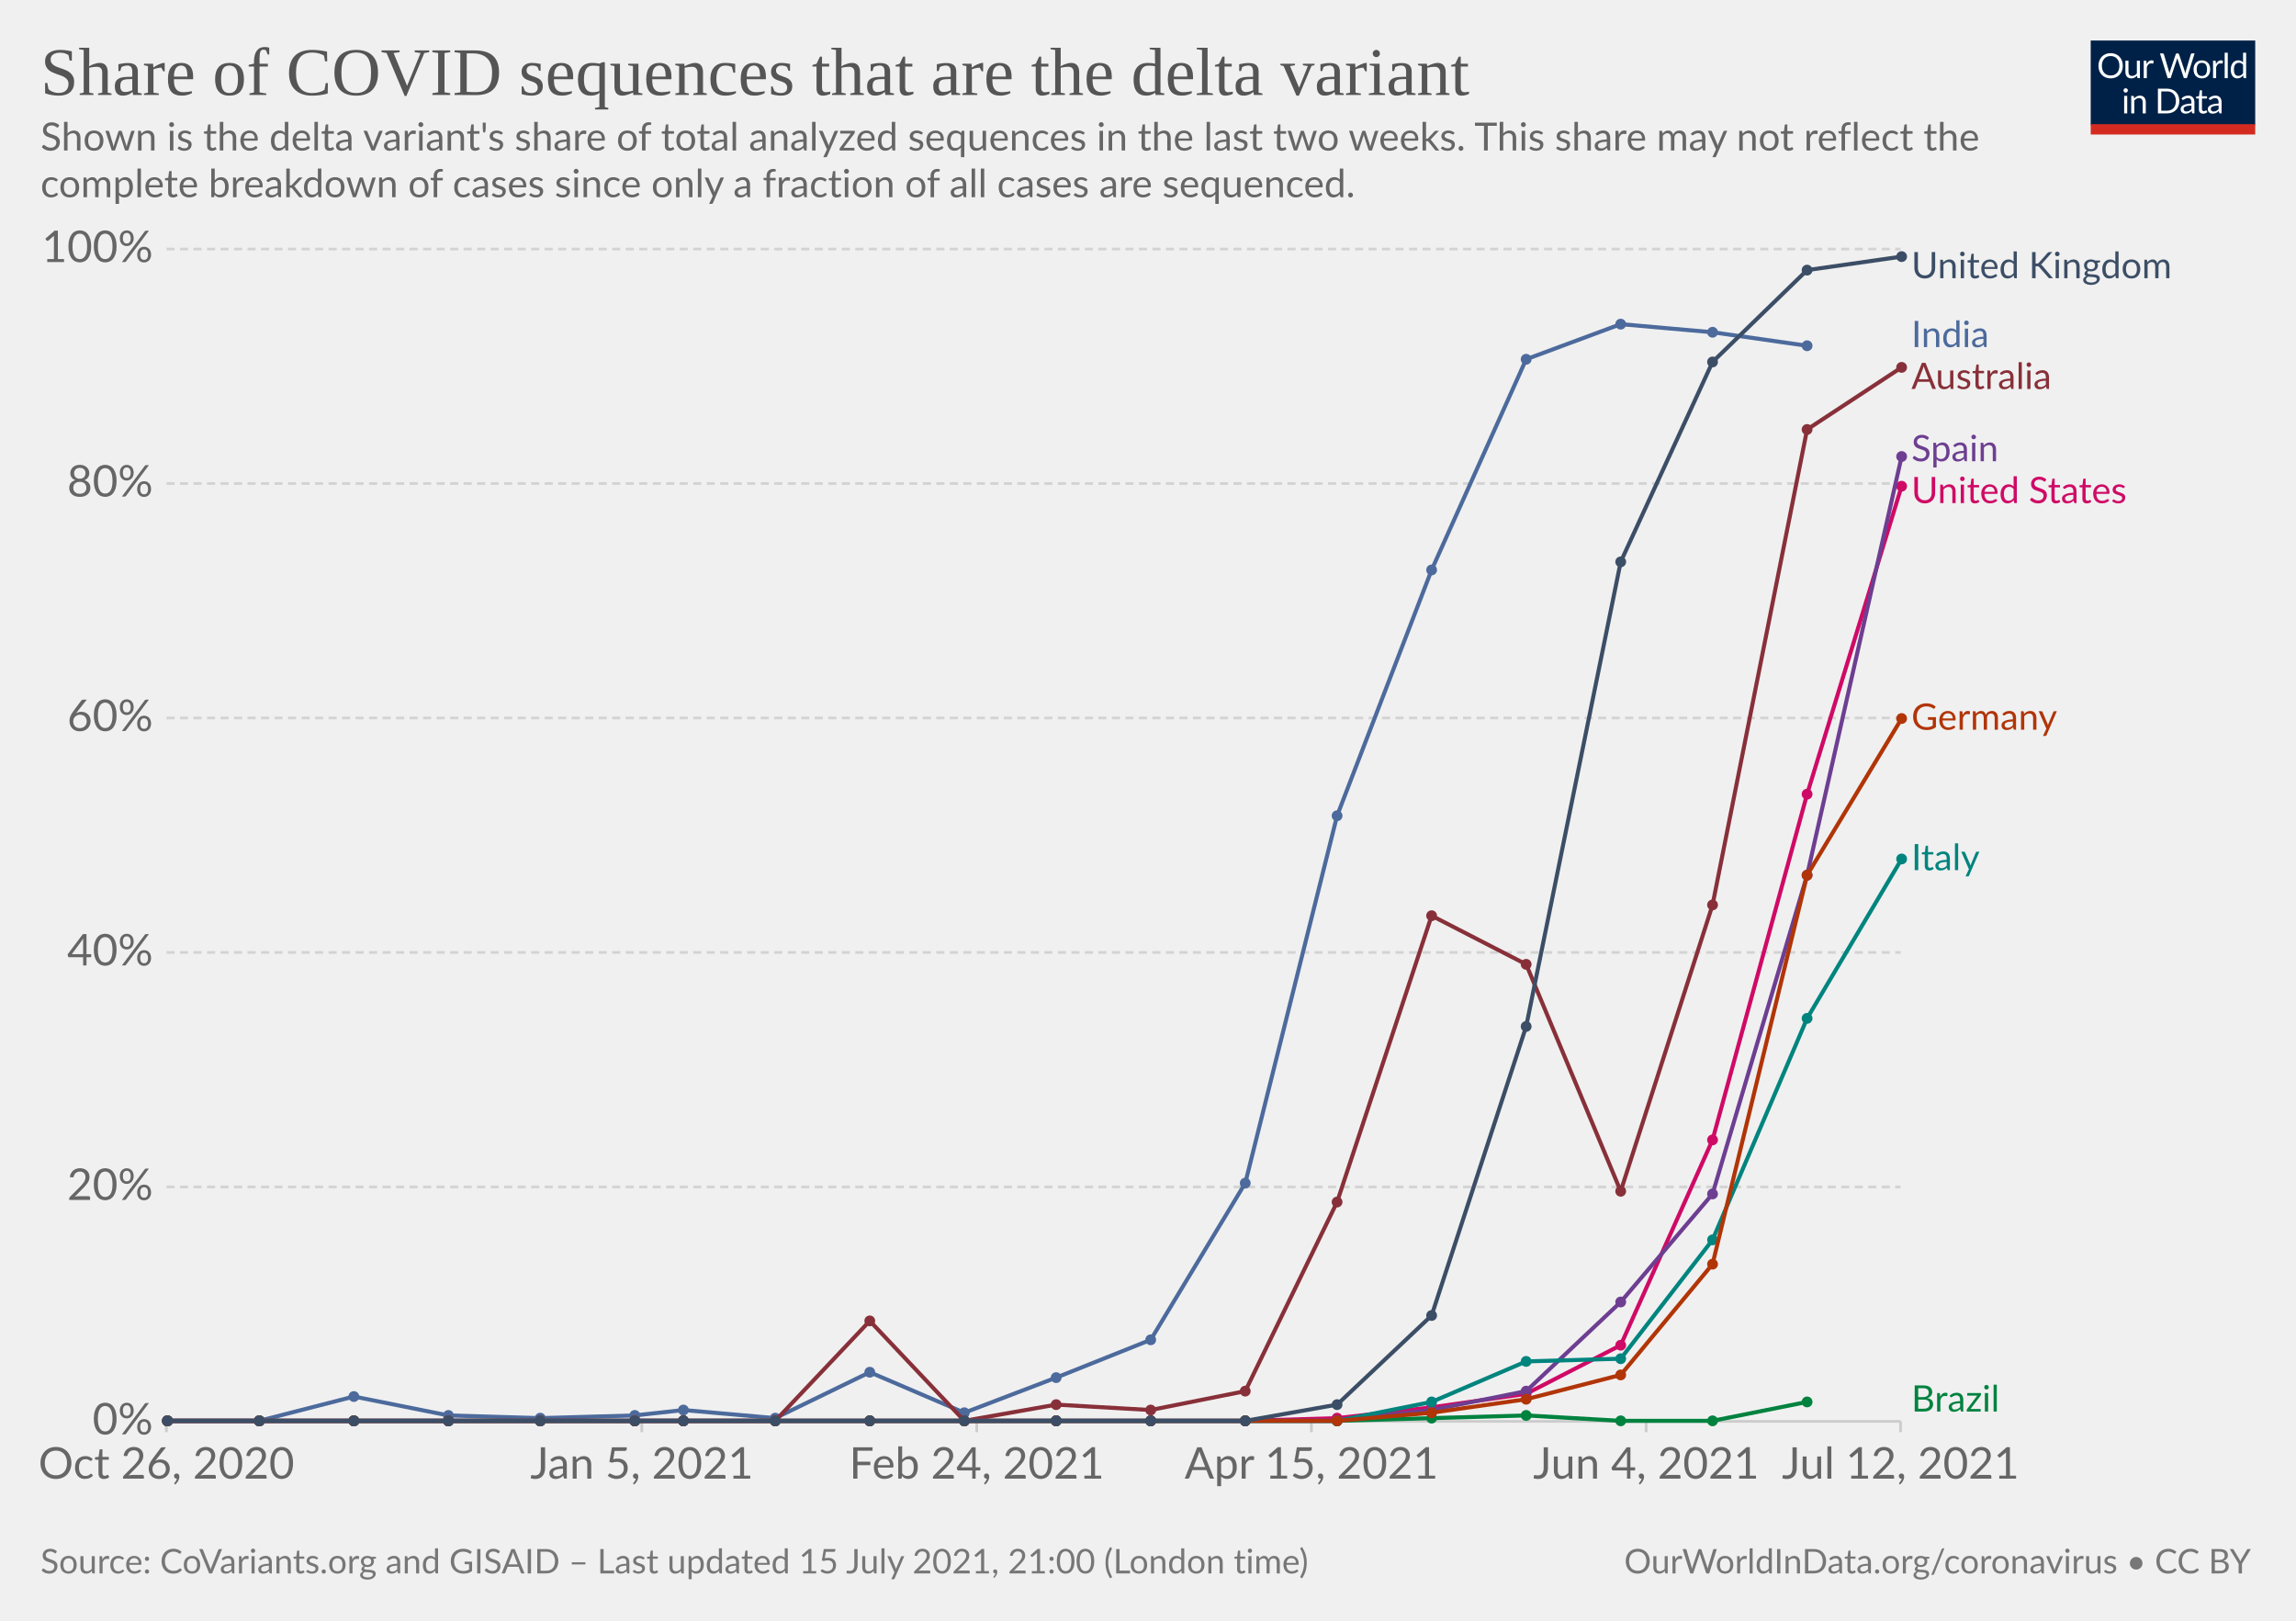
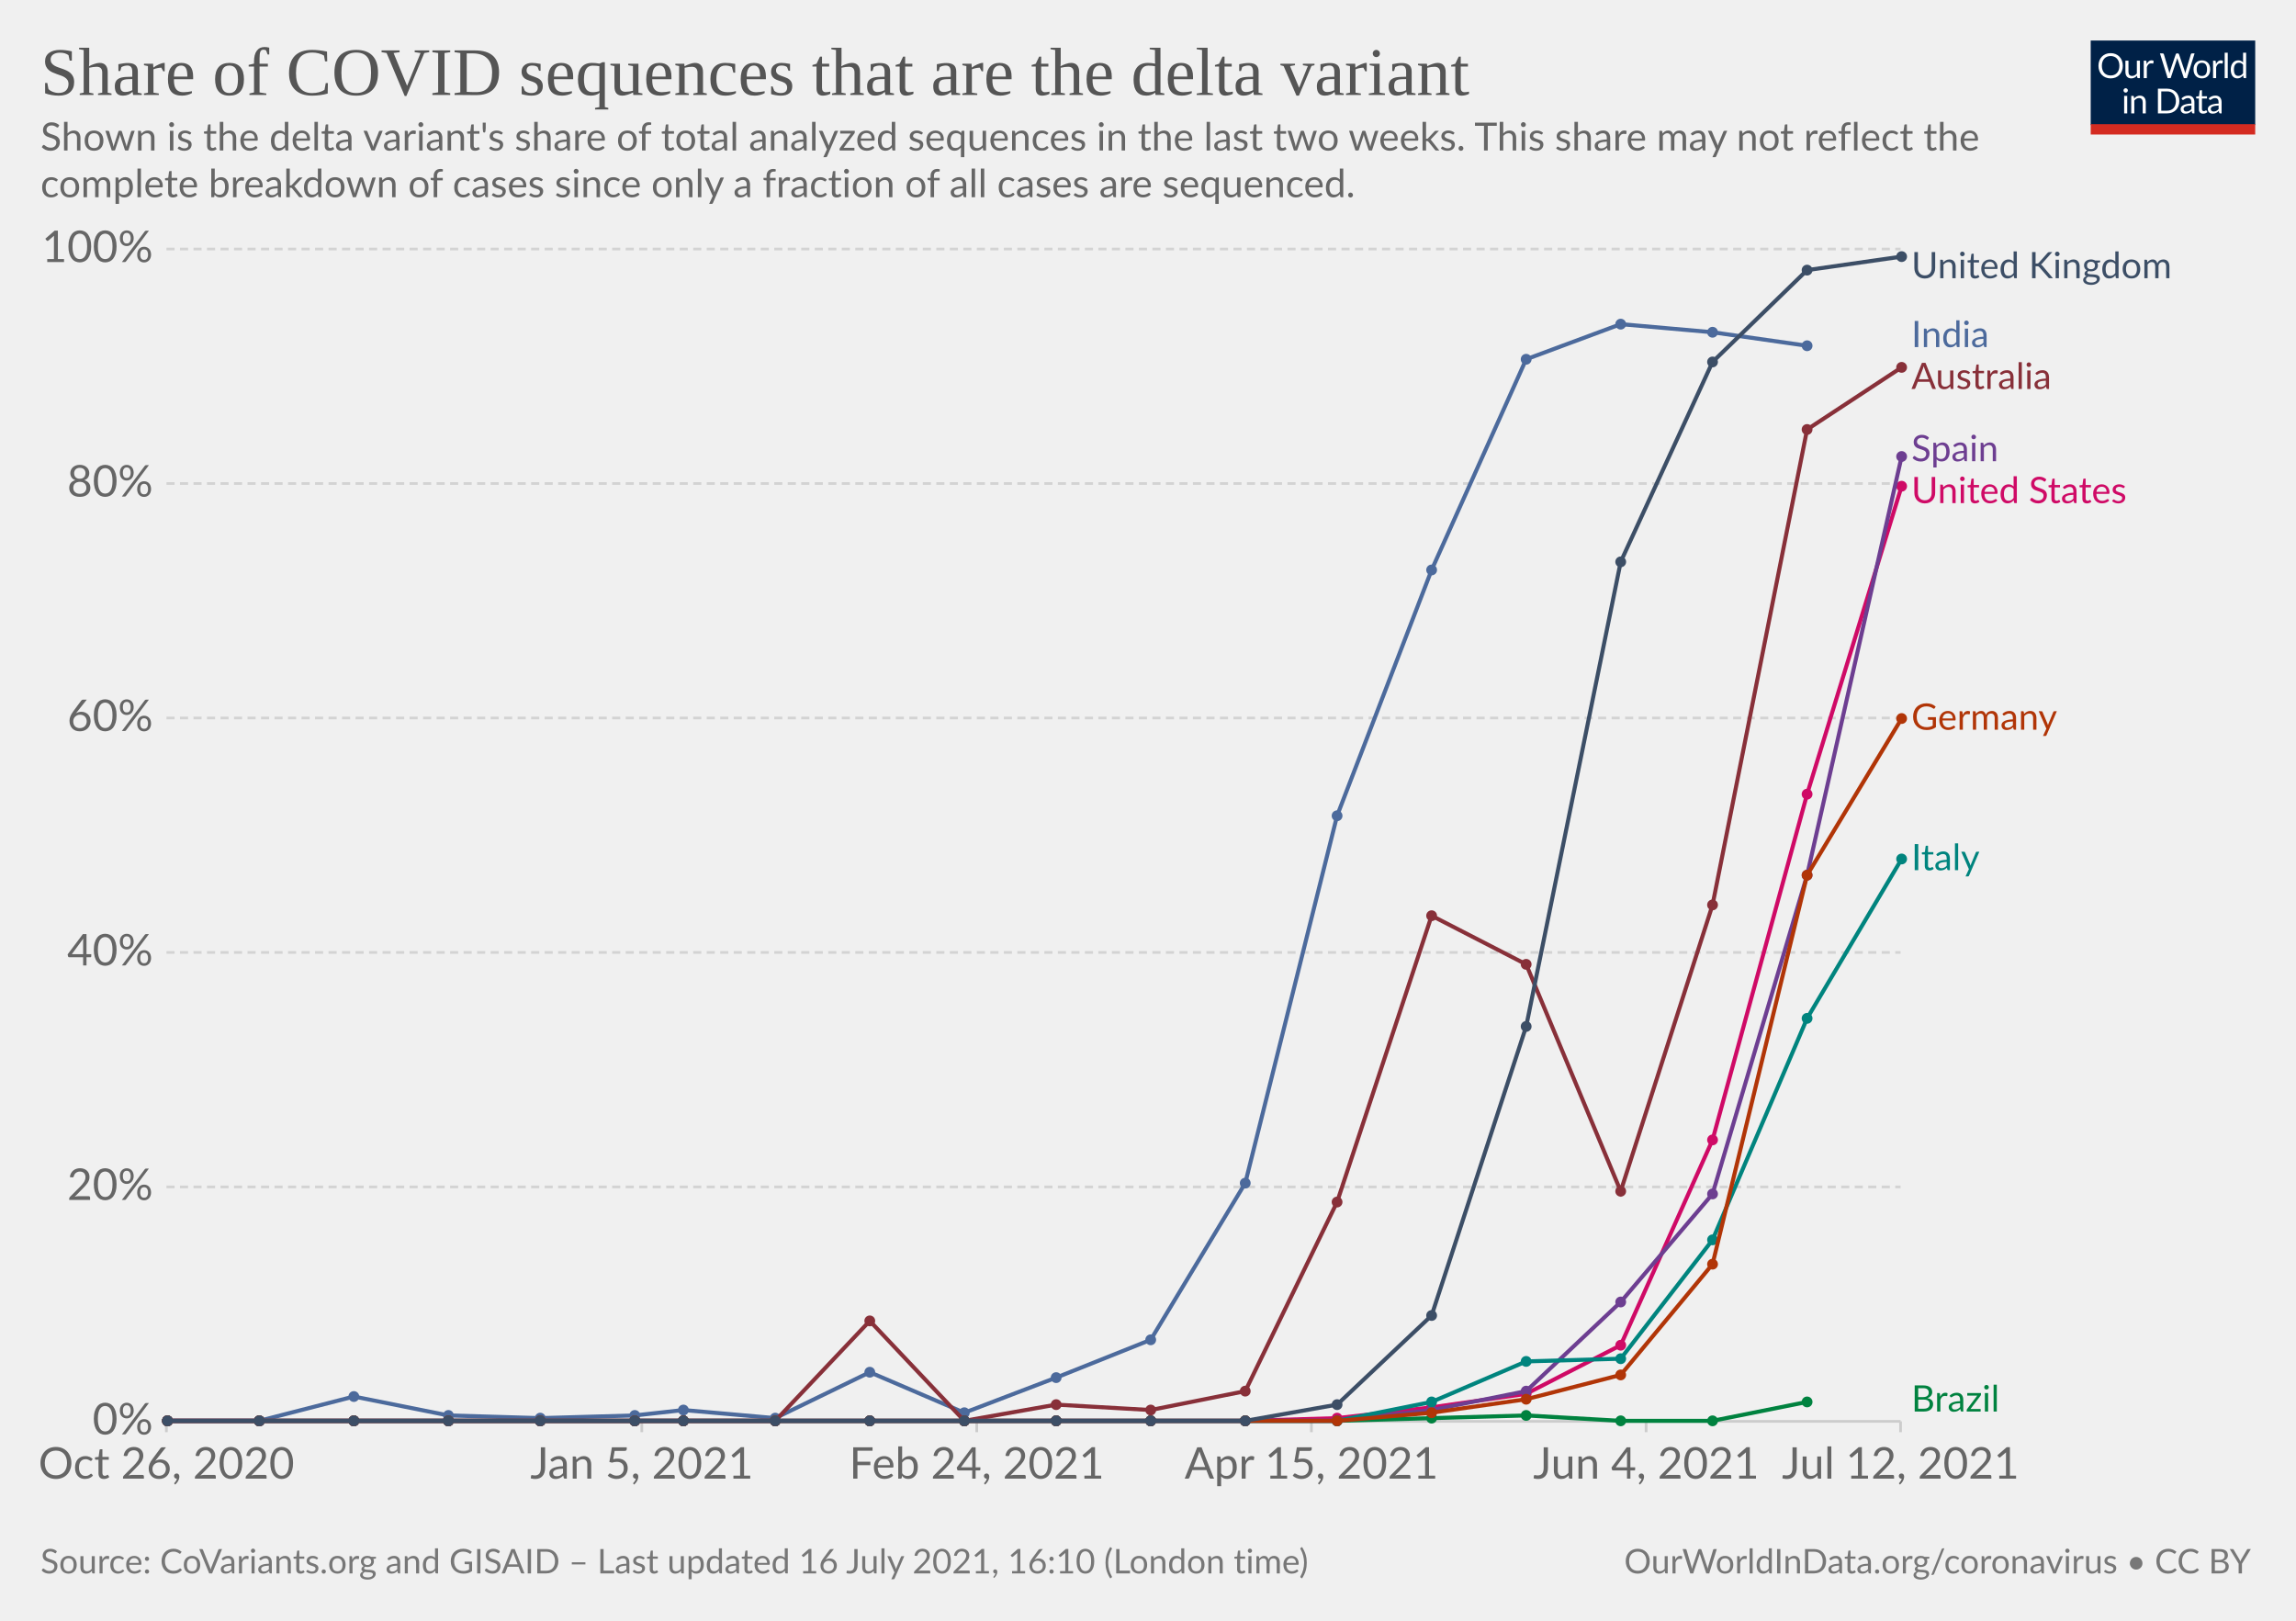
<svg xmlns="http://www.w3.org/2000/svg" version="1.1" style="background-color:#fff;-webkit-font-smoothing:antialiased" width="850" height="600" viewBox="0 0 850 600" font-family="Lato,'Helvetica Neue',Helvetica,Arial,sans-serif" font-size="18" text-rendering="optimizeLegibility">
  <g class="HeaderView">
    <g transform="matrix(.29 0 0 .29 774 15)">
      <svg className="owidLog" width="210" height="120" viewBox="0 0 210 120" fill="none">
        <g clip-path="url(#clip0)">
          <path d="M0 0h210v107.89H0V0z" fill="#002147" />
          <path d="M40.98 32.25c0 2.36-.38 4.53-1.12 6.51a14.26 14.26 0 01-8.1 8.4c-1.9.78-4.02 1.17-6.34 1.17a16.6 16.6 0 01-6.33-1.17 14.31 14.31 0 01-8.08-8.4 18.29 18.29 0 01-1.12-6.51c0-2.36.38-4.53 1.12-6.5.75-1.97 1.8-3.67 3.17-5.1a14.32 14.32 0 014.9-3.34c1.92-.8 4.03-1.19 6.34-1.19 2.32 0 4.43.4 6.34 1.19 1.92.8 3.56 1.9 4.93 3.34a14.87 14.87 0 013.17 5.1 18.1 18.1 0 011.12 6.5zm-4.38 0c0-1.94-.26-3.68-.8-5.22a10.91 10.91 0 00-2.24-3.89 9.68 9.68 0 00-3.52-2.46 11.95 11.95 0 00-4.62-.86c-1.68 0-3.21.28-4.6.86a9.88 9.88 0 00-3.54 2.46 10.91 10.91 0 00-2.24 3.9c-.53 1.53-.8 3.27-.8 5.2 0 1.94.27 3.68.8 5.22a11.17 11.17 0 002.24 3.9 10.01 10.01 0 003.55 2.44c1.38.56 2.9.83 4.6.83s3.24-.27 4.61-.83a9.8 9.8 0 003.52-2.44 11.17 11.17 0 002.25-3.9c.53-1.54.8-3.28.8-5.21zm26.22-6.54V48H60.5c-.56 0-.9-.27-1.05-.81l-.31-2.4a12.45 12.45 0 01-3.26 2.6c-1.2.64-2.58.96-4.13.96-1.22 0-2.3-.2-3.24-.6a6.52 6.52 0 01-2.33-1.7 7.37 7.37 0 01-1.43-2.67c-.3-1.04-.46-2.2-.46-3.45V25.7h3.91v14.22c0 1.68.38 2.99 1.15 3.91.77.93 1.96 1.39 3.54 1.39 1.16 0 2.24-.27 3.23-.82a10.42 10.42 0 002.8-2.28V25.7h3.91zm8.61 4.47a9.94 9.94 0 012.6-3.56 5.64 5.64 0 013.76-1.3c.47 0 .92.05 1.34.15.44.1.83.27 1.17.49l-.3 2.92c-.09.37-.3.55-.66.55-.2 0-.5-.04-.9-.13a6.21 6.21 0 00-3.24.18 4.23 4.23 0 00-1.47.92c-.42.4-.81.9-1.17 1.5-.33.58-.64 1.26-.92 2.02V48H67.7V25.71h2.25c.42 0 .72.08.88.25.16.16.27.44.33.83l.26 3.39zm61.16-13.7L122.75 48h-3.82l-7.99-24.05a21.95 21.95 0 01-.42-1.58 38.36 38.36 0 01-.44 1.58L102.05 48h-3.83L88.4 16.47h3.54c.38 0 .7.1.95.29.26.2.43.43.5.73l6.52 21.9.28 1.28.29 1.46.3-1.46.38-1.27 7.41-21.91c.1-.25.26-.48.51-.69.27-.22.58-.33.95-.33h1.23c.38 0 .69.1.92.29a1.77 1.77 0 01.53.73l7.4 21.9a28.4 28.4 0 01.68 2.62 29.52 29.52 0 01.52-2.61l6.54-21.91a1.31 1.31 0 01.48-.7c.27-.21.58-.32.95-.32h3.32zm9.35 8.88c1.63 0 3.1.27 4.4.82a9.43 9.43 0 015.46 5.94c.5 1.4.74 2.98.74 4.73 0 1.76-.25 3.34-.74 4.75a9.43 9.43 0 01-5.46 5.92c-1.3.52-2.77.79-4.4.79-1.64 0-3.12-.27-4.44-.8a9.42 9.42 0 01-3.35-2.3c-.92-1-1.63-2.2-2.13-3.61-.49-1.41-.73-3-.73-4.75s.24-3.33.73-4.73c.5-1.43 1.2-2.64 2.13-3.63a9.4 9.4 0 013.35-2.31c1.32-.55 2.8-.82 4.44-.82zm0 19.89c2.2 0 3.84-.73 4.93-2.2 1.08-1.48 1.63-3.54 1.63-6.18 0-2.66-.55-4.72-1.63-6.2-1.09-1.49-2.73-2.23-4.93-2.23-1.12 0-2.09.2-2.93.57a5.71 5.71 0 00-2.06 1.65 7.5 7.5 0 00-1.24 2.67c-.26 1.04-.4 2.22-.4 3.54 0 2.64.55 4.7 1.64 6.18 1.1 1.47 2.76 2.2 4.99 2.2zm17.97-15.07a9.94 9.94 0 012.6-3.56 5.64 5.64 0 013.76-1.3c.47 0 .91.05 1.34.15.44.1.83.27 1.16.49l-.28 2.92c-.09.37-.31.55-.66.55-.2 0-.5-.04-.9-.13a6.2 6.2 0 00-3.24.18 4.23 4.23 0 00-1.47.92c-.43.4-.82.9-1.17 1.5a13.1 13.1 0 00-.92 2.02V48h-3.94V25.71h2.24c.43 0 .72.08.88.25.17.16.28.44.33.83l.27 3.39zm15.04-14.59V48h-3.92V15.6h3.92zm19.55 15.43a6.22 6.22 0 00-2.38-2.05 6.7 6.7 0 00-2.86-.6c-2.07 0-3.66.75-4.77 2.23-1.12 1.48-1.68 3.6-1.68 6.33 0 1.46.13 2.7.38 3.74a7.29 7.29 0 001.1 2.56 4.35 4.35 0 001.78 1.45c.7.3 1.5.46 2.4.46 1.29 0 2.41-.3 3.36-.88a9.6 9.6 0 002.67-2.49V31.02zm3.91-15.43V48h-2.33c-.56 0-.9-.27-1.06-.81l-.35-2.71a12.13 12.13 0 01-3.25 2.77 8.28 8.28 0 01-4.23 1.06 7.31 7.31 0 01-6.14-2.9c-.73-.96-1.3-2.15-1.69-3.57a18.35 18.35 0 01.07-9.48 11.29 11.29 0 011.89-3.7 8.7 8.7 0 017.06-3.34 7.96 7.96 0 016.12 2.62V15.59h3.91zM46.61 70.71V93H42.7V70.71h3.91zm.84-7c0 .39-.08.75-.24 1.09a2.81 2.81 0 01-1.52 1.47 2.67 2.67 0 01-2.16 0 2.9 2.9 0 01-1.45-1.47 2.67 2.67 0 010-2.16c.15-.35.35-.65.6-.9.25-.27.53-.47.85-.62a2.67 2.67 0 012.16 0c.35.15.65.35.9.62.27.25.47.55.62.9.16.34.24.7.24 1.08zm7.97 10.24c.49-.54 1-1.04 1.54-1.48a9.85 9.85 0 013.66-1.84 8.96 8.96 0 015.43.35c.94.4 1.72.97 2.33 1.71a7.36 7.36 0 011.43 2.67c.32 1.04.49 2.19.49 3.45V93h-3.94V78.81c0-1.69-.4-3-1.17-3.92-.76-.93-1.93-1.4-3.5-1.4a6.6 6.6 0 00-3.25.83c-1 .56-1.92 1.31-2.77 2.27V93h-3.94V70.71h2.35c.56 0 .9.28 1.04.82l.3 2.42zm57.7 3.3c0 2.36-.37 4.5-1.11 6.44a14.3 14.3 0 01-3.17 4.98 14.1 14.1 0 01-4.93 3.2c-1.9.76-4.02 1.13-6.33 1.13H85.8V61.47h11.77c2.31 0 4.42.39 6.33 1.15a13.8 13.8 0 018.1 8.18 17.75 17.75 0 011.12 6.45zm-4.37 0c0-1.94-.26-3.67-.8-5.2a10.94 10.94 0 00-2.23-3.87 9.57 9.57 0 00-3.53-2.42 12.23 12.23 0 00-4.61-.83h-7.5v24.62h7.5c1.7 0 3.24-.28 4.61-.84a9.7 9.7 0 003.53-2.4 10.94 10.94 0 002.24-3.87c.53-1.53.8-3.26.8-5.2zm19.8 5.72c-1.8.06-3.34.2-4.62.44-1.26.22-2.3.51-3.1.88-.8.36-1.37.8-1.74 1.3-.35.5-.53 1.05-.53 1.67 0 .58.1 1.1.3 1.52a3 3 0 00.76 1.05c.34.27.73.46 1.17.6a6.13 6.13 0 001.45.17 7.28 7.28 0 003.5-.81 11.95 11.95 0 002.82-2.2v-4.62zm-12.65-9.11a12.73 12.73 0 013.98-2.66c1.43-.59 3-.88 4.73-.88 1.25 0 2.36.2 3.33.61a6.81 6.81 0 013.94 4.38c.33 1.04.5 2.19.5 3.43V93h-1.74a1.8 1.8 0 01-.88-.18c-.2-.13-.36-.38-.48-.74l-.44-2.12-1.72 1.46a9.48 9.48 0 01-3.74 1.7c-.69.15-1.46.23-2.3.23-.87 0-1.69-.12-2.45-.35a5.34 5.34 0 01-3.34-2.93 6.64 6.64 0 01-.49-2.64c0-.88.25-1.72.73-2.53a6.33 6.33 0 012.35-2.17c1.09-.63 2.5-1.15 4.25-1.54 1.75-.41 3.89-.65 6.42-.7v-1.75c0-1.73-.37-3.03-1.12-3.91-.75-.9-1.84-1.34-3.28-1.34-.97 0-1.78.12-2.44.37-.64.23-1.2.5-1.7.81l-1.23.82c-.33.23-.67.35-1 .35-.27 0-.5-.07-.69-.2a2.1 2.1 0 01-.48-.53l-.7-1.25zm27.67 19.5c-1.76 0-3.12-.5-4.07-1.48-.94-.98-1.41-2.4-1.41-4.25V74h-2.68a.9.9 0 01-.6-.2c-.16-.14-.24-.36-.24-.66v-1.56l3.65-.46.9-6.89a.9.9 0 01.29-.52.88.88 0 01.62-.22H142v7.67h6.44V74H142v13.38c0 .94.22 1.63.68 2.09.45.45 1.04.68 1.76.68a3.21 3.21 0 001.85-.53l.55-.35c.16-.12.3-.18.41-.18.2 0 .4.13.55.38l1.15 1.87a7.45 7.45 0 01-2.44 1.5 8.53 8.53 0 01-2.95.52zm19.68-10.4c-1.8.07-3.34.21-4.62.45-1.26.22-2.3.51-3.1.88-.8.36-1.37.8-1.74 1.3-.35.5-.53 1.05-.53 1.67 0 .58.1 1.1.3 1.52a2.9 2.9 0 00.76 1.05c.34.27.73.46 1.17.6a6.13 6.13 0 001.45.17 7.3 7.3 0 003.5-.81 12.04 12.04 0 002.82-2.2v-4.62zm-12.65-9.1a12.72 12.72 0 013.99-2.66c1.42-.59 3-.88 4.72-.88 1.25 0 2.36.2 3.33.61a6.81 6.81 0 013.94 4.38c.33 1.04.5 2.19.5 3.43V93h-1.74a1.8 1.8 0 01-.88-.18c-.2-.13-.36-.38-.48-.74l-.44-2.12-1.72 1.46a9.48 9.48 0 01-3.74 1.7c-.69.15-1.46.23-2.3.23-.87 0-1.69-.12-2.45-.35a5.33 5.33 0 01-3.34-2.93 6.62 6.62 0 01-.49-2.64c0-.88.25-1.72.73-2.53a6.33 6.33 0 012.35-2.17c1.09-.63 2.5-1.15 4.25-1.54a31.2 31.2 0 016.42-.7v-1.75c0-1.73-.37-3.03-1.12-3.91-.75-.9-1.84-1.34-3.28-1.34-.97 0-1.78.12-2.44.37-.64.23-1.2.5-1.7.81l-1.22.82c-.34.23-.68.35-1.02.35-.26 0-.49-.07-.68-.2a1.88 1.88 0 01-.48-.53l-.7-1.25zM40.98 32.25c0 2.36-.38 4.53-1.12 6.51a14.26 14.26 0 01-8.1 8.4c-1.9.78-4.02 1.17-6.34 1.17a16.6 16.6 0 01-6.33-1.17 14.31 14.31 0 01-8.08-8.4 18.29 18.29 0 01-1.12-6.51c0-2.36.38-4.53 1.12-6.5.75-1.97 1.8-3.67 3.17-5.1a14.32 14.32 0 014.9-3.34c1.92-.8 4.03-1.19 6.34-1.19 2.32 0 4.43.4 6.34 1.19 1.92.8 3.56 1.9 4.93 3.34a14.87 14.87 0 013.17 5.1 18.1 18.1 0 011.12 6.5zm-4.38 0c0-1.94-.26-3.68-.8-5.22a10.91 10.91 0 00-2.24-3.89 9.68 9.68 0 00-3.52-2.46 11.95 11.95 0 00-4.62-.86c-1.68 0-3.21.28-4.6.86a9.88 9.88 0 00-3.54 2.46 10.91 10.91 0 00-2.24 3.9c-.53 1.53-.8 3.27-.8 5.2 0 1.94.27 3.68.8 5.22a11.17 11.17 0 002.24 3.9 10.01 10.01 0 003.55 2.44c1.38.56 2.9.83 4.6.83s3.24-.27 4.61-.83a9.8 9.8 0 003.52-2.44 11.17 11.17 0 002.25-3.9c.53-1.54.8-3.28.8-5.21zm26.22-6.54V48H60.5c-.56 0-.9-.27-1.05-.81l-.31-2.4a12.45 12.45 0 01-3.26 2.6c-1.2.64-2.58.96-4.13.96-1.22 0-2.3-.2-3.24-.6a6.52 6.52 0 01-2.33-1.7 7.37 7.37 0 01-1.43-2.67c-.3-1.04-.46-2.2-.46-3.45V25.7h3.91v14.22c0 1.68.38 2.99 1.15 3.91.77.93 1.96 1.39 3.54 1.39 1.16 0 2.24-.27 3.23-.82a10.42 10.42 0 002.8-2.28V25.7h3.91zm8.61 4.47a9.94 9.94 0 012.6-3.56 5.64 5.64 0 013.76-1.3c.47 0 .92.05 1.34.15.44.1.83.27 1.17.49l-.3 2.92c-.09.37-.3.55-.66.55-.2 0-.5-.04-.9-.13a6.21 6.21 0 00-3.24.18 4.23 4.23 0 00-1.47.92c-.42.4-.81.9-1.17 1.5-.33.58-.64 1.26-.92 2.02V48H67.7V25.71h2.25c.42 0 .72.08.88.25.16.16.27.44.33.83l.26 3.39zm61.16-13.7L122.75 48h-3.82l-7.99-24.05a21.95 21.95 0 01-.42-1.58 38.36 38.36 0 01-.44 1.58L102.05 48h-3.83L88.4 16.47h3.54c.38 0 .7.1.95.29.26.2.43.43.5.73l6.52 21.9.28 1.28.29 1.46.3-1.46.38-1.27 7.41-21.91c.1-.25.26-.48.51-.69.27-.22.58-.33.95-.33h1.23c.38 0 .69.1.92.29a1.77 1.77 0 01.53.73l7.4 21.9a28.4 28.4 0 01.68 2.62 29.52 29.52 0 01.52-2.61l6.54-21.91a1.31 1.31 0 01.48-.7c.27-.21.58-.32.95-.32h3.32zm9.35 8.88c1.63 0 3.1.27 4.4.82a9.43 9.43 0 015.46 5.94c.5 1.4.74 2.98.74 4.73 0 1.76-.25 3.34-.74 4.75a9.43 9.43 0 01-5.46 5.92c-1.3.52-2.77.79-4.4.79-1.64 0-3.12-.27-4.44-.8a9.42 9.42 0 01-3.35-2.3c-.92-1-1.63-2.2-2.13-3.61-.49-1.41-.73-3-.73-4.75s.24-3.33.73-4.73c.5-1.43 1.2-2.64 2.13-3.63a9.4 9.4 0 013.35-2.31c1.32-.55 2.8-.82 4.44-.82zm0 19.89c2.2 0 3.84-.73 4.93-2.2 1.08-1.48 1.63-3.54 1.63-6.18 0-2.66-.55-4.72-1.63-6.2-1.09-1.49-2.73-2.23-4.93-2.23-1.12 0-2.09.2-2.93.57a5.71 5.71 0 00-2.06 1.65 7.5 7.5 0 00-1.24 2.67c-.26 1.04-.4 2.22-.4 3.54 0 2.64.55 4.7 1.64 6.18 1.1 1.47 2.76 2.2 4.99 2.2zm17.97-15.07a9.94 9.94 0 012.6-3.56 5.64 5.64 0 013.76-1.3c.47 0 .91.05 1.34.15.44.1.83.27 1.16.49l-.28 2.92c-.09.37-.31.55-.66.55-.2 0-.5-.04-.9-.13a6.2 6.2 0 00-3.24.18 4.23 4.23 0 00-1.47.92c-.43.4-.82.9-1.17 1.5a13.1 13.1 0 00-.92 2.02V48h-3.94V25.71h2.24c.43 0 .72.08.88.25.17.16.28.44.33.83l.27 3.39zm15.04-14.59V48h-3.92V15.6h3.92zm19.55 15.43a6.22 6.22 0 00-2.38-2.05 6.7 6.7 0 00-2.86-.6c-2.07 0-3.66.75-4.77 2.23-1.12 1.48-1.68 3.6-1.68 6.33 0 1.46.13 2.7.38 3.74a7.29 7.29 0 001.1 2.56 4.35 4.35 0 001.78 1.45c.7.3 1.5.46 2.4.46 1.29 0 2.41-.3 3.36-.88a9.6 9.6 0 002.67-2.49V31.02zm3.91-15.43V48h-2.33c-.56 0-.9-.27-1.06-.81l-.35-2.71a12.13 12.13 0 01-3.25 2.77 8.28 8.28 0 01-4.23 1.06 7.31 7.31 0 01-6.14-2.9c-.73-.96-1.3-2.15-1.69-3.57a18.35 18.35 0 01.07-9.48 11.29 11.29 0 011.89-3.7 8.7 8.7 0 017.06-3.34 7.96 7.96 0 016.12 2.62V15.59h3.91zM46.61 70.71V93H42.7V70.71h3.91zm.84-7c0 .39-.08.75-.24 1.09a2.81 2.81 0 01-1.52 1.47 2.67 2.67 0 01-2.16 0 2.9 2.9 0 01-1.45-1.47 2.67 2.67 0 010-2.16c.15-.35.35-.65.6-.9.25-.27.53-.47.85-.62a2.67 2.67 0 012.16 0c.35.15.65.35.9.62.27.25.47.55.62.9.16.34.24.7.24 1.08zm7.97 10.24c.49-.54 1-1.04 1.54-1.48a9.85 9.85 0 013.66-1.84 8.96 8.96 0 015.43.35c.94.4 1.72.97 2.33 1.71a7.36 7.36 0 011.43 2.67c.32 1.04.49 2.19.49 3.45V93h-3.94V78.81c0-1.69-.4-3-1.17-3.92-.76-.93-1.93-1.4-3.5-1.4a6.6 6.6 0 00-3.25.83c-1 .56-1.92 1.31-2.77 2.27V93h-3.94V70.71h2.35c.56 0 .9.28 1.04.82l.3 2.42zm57.7 3.3c0 2.36-.37 4.5-1.11 6.44a14.3 14.3 0 01-3.17 4.98 14.1 14.1 0 01-4.93 3.2c-1.9.76-4.02 1.13-6.33 1.13H85.8V61.47h11.77c2.31 0 4.42.39 6.33 1.15a13.8 13.8 0 018.1 8.18 17.75 17.75 0 011.12 6.45zm-4.37 0c0-1.94-.26-3.67-.8-5.2a10.94 10.94 0 00-2.23-3.87 9.57 9.57 0 00-3.53-2.42 12.23 12.23 0 00-4.61-.83h-7.5v24.62h7.5c1.7 0 3.24-.28 4.61-.84a9.7 9.7 0 003.53-2.4 10.94 10.94 0 002.24-3.87c.53-1.53.8-3.26.8-5.2zm19.8 5.72c-1.8.06-3.34.2-4.62.44-1.26.22-2.3.51-3.1.88-.8.36-1.37.8-1.74 1.3-.35.5-.53 1.05-.53 1.67 0 .58.1 1.1.3 1.52a3 3 0 00.76 1.05c.34.27.73.46 1.17.6a6.13 6.13 0 001.45.17 7.28 7.28 0 003.5-.81 11.95 11.95 0 002.82-2.2v-4.62zm-12.65-9.11a12.73 12.73 0 013.98-2.66c1.43-.59 3-.88 4.73-.88 1.25 0 2.36.2 3.33.61a6.81 6.81 0 013.94 4.38c.33 1.04.5 2.19.5 3.43V93h-1.74a1.8 1.8 0 01-.88-.18c-.2-.13-.36-.38-.48-.74l-.44-2.12-1.72 1.46a9.48 9.48 0 01-3.74 1.7c-.69.15-1.46.23-2.3.23-.87 0-1.69-.12-2.45-.35a5.34 5.34 0 01-3.34-2.93 6.64 6.64 0 01-.49-2.64c0-.88.25-1.72.73-2.53a6.33 6.33 0 012.35-2.17c1.09-.63 2.5-1.15 4.25-1.54 1.75-.41 3.89-.65 6.42-.7v-1.75c0-1.73-.37-3.03-1.12-3.91-.75-.9-1.84-1.34-3.28-1.34-.97 0-1.78.12-2.44.37-.64.23-1.2.5-1.7.81l-1.23.82c-.33.23-.67.35-1 .35-.27 0-.5-.07-.69-.2a2.1 2.1 0 01-.48-.53l-.7-1.25zm27.67 19.5c-1.76 0-3.12-.5-4.07-1.48-.94-.98-1.41-2.4-1.41-4.25V74h-2.68a.9.9 0 01-.6-.2c-.16-.14-.24-.36-.24-.66v-1.56l3.65-.46.9-6.89a.9.9 0 01.29-.52.88.88 0 01.62-.22H142v7.67h6.44V74H142v13.38c0 .94.22 1.63.68 2.09.45.45 1.04.68 1.76.68a3.21 3.21 0 001.85-.53l.55-.35c.16-.12.3-.18.41-.18.2 0 .4.13.55.38l1.15 1.87a7.45 7.45 0 01-2.44 1.5 8.53 8.53 0 01-2.95.52zm19.68-10.4c-1.8.07-3.34.21-4.62.45-1.26.22-2.3.51-3.1.88-.8.36-1.37.8-1.74 1.3-.35.5-.53 1.05-.53 1.67 0 .58.1 1.1.3 1.52a2.9 2.9 0 00.76 1.05c.34.27.73.46 1.17.6a6.13 6.13 0 001.45.17 7.3 7.3 0 003.5-.81 12.04 12.04 0 002.82-2.2v-4.62zm-12.65-9.1a12.72 12.72 0 013.99-2.66c1.42-.59 3-.88 4.72-.88 1.25 0 2.36.2 3.33.61a6.81 6.81 0 013.94 4.38c.33 1.04.5 2.19.5 3.43V93h-1.74a1.8 1.8 0 01-.88-.18c-.2-.13-.36-.38-.48-.74l-.44-2.12-1.72 1.46a9.48 9.48 0 01-3.74 1.7c-.69.15-1.46.23-2.3.23-.87 0-1.69-.12-2.45-.35a5.33 5.33 0 01-3.34-2.93 6.62 6.62 0 01-.49-2.64c0-.88.25-1.72.73-2.53a6.33 6.33 0 012.35-2.17c1.09-.63 2.5-1.15 4.25-1.54a31.2 31.2 0 016.42-.7v-1.75c0-1.73-.37-3.03-1.12-3.91-.75-.9-1.84-1.34-3.28-1.34-.97 0-1.78.12-2.44.37-.64.23-1.2.5-1.7.81l-1.22.82c-.34.23-.68.35-1.02.35-.26 0-.49-.07-.68-.2a1.88 1.88 0 01-.48-.53l-.7-1.25zM40.98 32.25c0 2.36-.38 4.53-1.12 6.51a14.26 14.26 0 01-8.1 8.4c-1.9.78-4.02 1.17-6.34 1.17a16.6 16.6 0 01-6.33-1.17 14.31 14.31 0 01-8.08-8.4 18.29 18.29 0 01-1.12-6.51c0-2.36.38-4.53 1.12-6.5.75-1.97 1.8-3.67 3.17-5.1a14.32 14.32 0 014.9-3.34c1.92-.8 4.03-1.19 6.34-1.19 2.32 0 4.43.4 6.34 1.19 1.92.8 3.56 1.9 4.93 3.34a14.87 14.87 0 013.17 5.1 18.1 18.1 0 011.12 6.5zm-4.38 0c0-1.94-.26-3.68-.8-5.22a10.91 10.91 0 00-2.24-3.89 9.68 9.68 0 00-3.52-2.46 11.95 11.95 0 00-4.62-.86c-1.68 0-3.21.28-4.6.86a9.88 9.88 0 00-3.54 2.46 10.91 10.91 0 00-2.24 3.9c-.53 1.53-.8 3.27-.8 5.2 0 1.94.27 3.68.8 5.22a11.17 11.17 0 002.24 3.9 10.01 10.01 0 003.55 2.44c1.38.56 2.9.83 4.6.83s3.24-.27 4.61-.83a9.8 9.8 0 003.52-2.44 11.17 11.17 0 002.25-3.9c.53-1.54.8-3.28.8-5.21zm26.22-6.54V48H60.5c-.56 0-.9-.27-1.05-.81l-.31-2.4a12.45 12.45 0 01-3.26 2.6c-1.2.64-2.58.96-4.13.96-1.22 0-2.3-.2-3.24-.6a6.52 6.52 0 01-2.33-1.7 7.37 7.37 0 01-1.43-2.67c-.3-1.04-.46-2.2-.46-3.45V25.7h3.91v14.22c0 1.68.38 2.99 1.15 3.91.77.93 1.96 1.39 3.54 1.39 1.16 0 2.24-.27 3.23-.82a10.42 10.42 0 002.8-2.28V25.7h3.91zm8.61 4.47a9.94 9.94 0 012.6-3.56 5.64 5.64 0 013.76-1.3c.47 0 .92.05 1.34.15.44.1.83.27 1.17.49l-.3 2.92c-.09.37-.3.55-.66.55-.2 0-.5-.04-.9-.13a6.21 6.21 0 00-3.24.18 4.23 4.23 0 00-1.47.92c-.42.4-.81.9-1.17 1.5-.33.58-.64 1.26-.92 2.02V48H67.7V25.71h2.25c.42 0 .72.08.88.25.16.16.27.44.33.83l.26 3.39zm61.16-13.7L122.75 48h-3.82l-7.99-24.05a21.95 21.95 0 01-.42-1.58 38.36 38.36 0 01-.44 1.58L102.05 48h-3.83L88.4 16.47h3.54c.38 0 .7.1.95.29.26.2.43.43.5.73l6.52 21.9.28 1.28.29 1.46.3-1.46.38-1.27 7.41-21.91c.1-.25.26-.48.51-.69.27-.22.58-.33.95-.33h1.23c.38 0 .69.1.92.29a1.77 1.77 0 01.53.73l7.4 21.9a28.4 28.4 0 01.68 2.62 29.52 29.52 0 01.52-2.61l6.54-21.91a1.31 1.31 0 01.48-.7c.27-.21.58-.32.95-.32h3.32zm9.35 8.88c1.63 0 3.1.27 4.4.82a9.43 9.43 0 015.46 5.94c.5 1.4.74 2.98.74 4.73 0 1.76-.25 3.34-.74 4.75a9.43 9.43 0 01-5.46 5.92c-1.3.52-2.77.79-4.4.79-1.64 0-3.12-.27-4.44-.8a9.42 9.42 0 01-3.35-2.3c-.92-1-1.63-2.2-2.13-3.61-.49-1.41-.73-3-.73-4.75s.24-3.33.73-4.73c.5-1.43 1.2-2.64 2.13-3.63a9.4 9.4 0 013.35-2.31c1.32-.55 2.8-.82 4.44-.82zm0 19.89c2.2 0 3.84-.73 4.93-2.2 1.08-1.48 1.63-3.54 1.63-6.18 0-2.66-.55-4.72-1.63-6.2-1.09-1.49-2.73-2.23-4.93-2.23-1.12 0-2.09.2-2.93.57a5.71 5.71 0 00-2.06 1.65 7.5 7.5 0 00-1.24 2.67c-.26 1.04-.4 2.22-.4 3.54 0 2.64.55 4.7 1.64 6.18 1.1 1.47 2.76 2.2 4.99 2.2zm17.97-15.07a9.94 9.94 0 012.6-3.56 5.64 5.64 0 013.76-1.3c.47 0 .91.05 1.34.15.44.1.83.27 1.16.49l-.28 2.92c-.09.37-.31.55-.66.55-.2 0-.5-.04-.9-.13a6.2 6.2 0 00-3.24.18 4.23 4.23 0 00-1.47.92c-.43.4-.82.9-1.17 1.5a13.1 13.1 0 00-.92 2.02V48h-3.94V25.71h2.24c.43 0 .72.08.88.25.17.16.28.44.33.83l.27 3.39zm15.04-14.59V48h-3.92V15.6h3.92zm19.55 15.43a6.22 6.22 0 00-2.38-2.05 6.7 6.7 0 00-2.86-.6c-2.07 0-3.66.75-4.77 2.23-1.12 1.48-1.68 3.6-1.68 6.33 0 1.46.13 2.7.38 3.74a7.29 7.29 0 001.1 2.56 4.35 4.35 0 001.78 1.45c.7.3 1.5.46 2.4.46 1.29 0 2.41-.3 3.36-.88a9.6 9.6 0 002.67-2.49V31.02zm3.91-15.43V48h-2.33c-.56 0-.9-.27-1.06-.81l-.35-2.71a12.13 12.13 0 01-3.25 2.77 8.28 8.28 0 01-4.23 1.06 7.31 7.31 0 01-6.14-2.9c-.73-.96-1.3-2.15-1.69-3.57a18.35 18.35 0 01.07-9.48 11.29 11.29 0 011.89-3.7 8.7 8.7 0 017.06-3.34 7.96 7.96 0 016.12 2.62V15.59h3.91zM46.61 70.71V93H42.7V70.71h3.91zm.84-7c0 .39-.08.75-.24 1.09a2.81 2.81 0 01-1.52 1.47 2.67 2.67 0 01-2.16 0 2.9 2.9 0 01-1.45-1.47 2.67 2.67 0 010-2.16c.15-.35.35-.65.6-.9.25-.27.53-.47.85-.62a2.67 2.67 0 012.16 0c.35.15.65.35.9.62.27.25.47.55.62.9.16.34.24.7.24 1.08zm7.97 10.24c.49-.54 1-1.04 1.54-1.48a9.85 9.85 0 013.66-1.84 8.96 8.96 0 015.43.35c.94.4 1.72.97 2.33 1.71a7.36 7.36 0 011.43 2.67c.32 1.04.49 2.19.49 3.45V93h-3.94V78.81c0-1.69-.4-3-1.17-3.92-.76-.93-1.93-1.4-3.5-1.4a6.6 6.6 0 00-3.25.83c-1 .56-1.92 1.31-2.77 2.27V93h-3.94V70.71h2.35c.56 0 .9.28 1.04.82l.3 2.42zm57.7 3.3c0 2.36-.37 4.5-1.11 6.44a14.3 14.3 0 01-3.17 4.98 14.1 14.1 0 01-4.93 3.2c-1.9.76-4.02 1.13-6.33 1.13H85.8V61.47h11.77c2.31 0 4.42.39 6.33 1.15a13.8 13.8 0 018.1 8.18 17.75 17.75 0 011.12 6.45zm-4.37 0c0-1.94-.26-3.67-.8-5.2a10.94 10.94 0 00-2.23-3.87 9.57 9.57 0 00-3.53-2.42 12.23 12.23 0 00-4.61-.83h-7.5v24.62h7.5c1.7 0 3.24-.28 4.61-.84a9.7 9.7 0 003.53-2.4 10.94 10.94 0 002.24-3.87c.53-1.53.8-3.26.8-5.2zm19.8 5.72c-1.8.06-3.34.2-4.62.44-1.26.22-2.3.51-3.1.88-.8.36-1.37.8-1.74 1.3-.35.5-.53 1.05-.53 1.67 0 .58.1 1.1.3 1.52a3 3 0 00.76 1.05c.34.27.73.46 1.17.6a6.13 6.13 0 001.45.17 7.28 7.28 0 003.5-.81 11.95 11.95 0 002.82-2.2v-4.62zm-12.65-9.11a12.73 12.73 0 013.98-2.66c1.43-.59 3-.88 4.73-.88 1.25 0 2.36.2 3.33.61a6.81 6.81 0 013.94 4.38c.33 1.04.5 2.19.5 3.43V93h-1.74a1.8 1.8 0 01-.88-.18c-.2-.13-.36-.38-.48-.74l-.44-2.12-1.72 1.46a9.48 9.48 0 01-3.74 1.7c-.69.15-1.46.23-2.3.23-.87 0-1.69-.12-2.45-.35a5.34 5.34 0 01-3.34-2.93 6.64 6.64 0 01-.49-2.64c0-.88.25-1.72.73-2.53a6.33 6.33 0 012.35-2.17c1.09-.63 2.5-1.15 4.25-1.54 1.75-.41 3.89-.65 6.42-.7v-1.75c0-1.73-.37-3.03-1.12-3.91-.75-.9-1.84-1.34-3.28-1.34-.97 0-1.78.12-2.44.37-.64.23-1.2.5-1.7.81l-1.23.82c-.33.23-.67.35-1 .35-.27 0-.5-.07-.69-.2a2.1 2.1 0 01-.48-.53l-.7-1.25zm27.67 19.5c-1.76 0-3.12-.5-4.07-1.48-.94-.98-1.41-2.4-1.41-4.25V74h-2.68a.9.9 0 01-.6-.2c-.16-.14-.24-.36-.24-.66v-1.56l3.65-.46.9-6.89a.9.9 0 01.29-.52.88.88 0 01.62-.22H142v7.67h6.44V74H142v13.38c0 .94.22 1.63.68 2.09.45.45 1.04.68 1.76.68a3.21 3.21 0 001.85-.53l.55-.35c.16-.12.3-.18.41-.18.2 0 .4.13.55.38l1.15 1.87a7.45 7.45 0 01-2.44 1.5 8.53 8.53 0 01-2.95.52zm19.68-10.4c-1.8.07-3.34.21-4.62.45-1.26.22-2.3.51-3.1.88-.8.36-1.37.8-1.74 1.3-.35.5-.53 1.05-.53 1.67 0 .58.1 1.1.3 1.52a2.9 2.9 0 00.76 1.05c.34.27.73.46 1.17.6a6.13 6.13 0 001.45.17 7.3 7.3 0 003.5-.81 12.04 12.04 0 002.82-2.2v-4.62zm-12.65-9.1a12.72 12.72 0 013.99-2.66c1.42-.59 3-.88 4.72-.88 1.25 0 2.36.2 3.33.61a6.81 6.81 0 013.94 4.38c.33 1.04.5 2.19.5 3.43V93h-1.74a1.8 1.8 0 01-.88-.18c-.2-.13-.36-.38-.48-.74l-.44-2.12-1.72 1.46a9.48 9.48 0 01-3.74 1.7c-.69.15-1.46.23-2.3.23-.87 0-1.69-.12-2.45-.35a5.33 5.33 0 01-3.34-2.93 6.62 6.62 0 01-.49-2.64c0-.88.25-1.72.73-2.53a6.33 6.33 0 012.35-2.17c1.09-.63 2.5-1.15 4.25-1.54a31.2 31.2 0 016.42-.7v-1.75c0-1.73-.37-3.03-1.12-3.91-.75-.9-1.84-1.34-3.28-1.34-.97 0-1.78.12-2.44.37-.64.23-1.2.5-1.7.81l-1.22.82c-.34.23-.68.35-1.02.35-.26 0-.49-.07-.68-.2a1.88 1.88 0 01-.48-.53l-.7-1.25z" fill="#fff" />
          <path fill="#D42B21" d="M0 106.79h210V120H0z" />
        </g>
        <defs>
          <clipPath id="clip0">
            <path fill="#fff" d="M0 0h210v120H0z" />
          </clipPath>
        </defs>
      </svg>
    </g>
    <a href="https://ourworldindata.org/grapher/covid-cases-delta?country=AUS~BRA~GBR~USA~ITA~ESP~DEU~IND" target="_blank" rel="noopener" font-family="&quot;Playfair Display&quot;,Georgia,&quot;Times New Roman&quot;,serif">
      <text font-size="25.2" x="15" y="35.2" fill="#555">
        <tspan x="15" y="35.16">Share of COVID sequences that are the delta variant</tspan>
      </text>
    </a>
    <text font-size="14.4" x="15" y="55.7" fill="#666">
      <tspan x="15" y="55.72">Shown is the delta variant's share of total analyzed sequences in the last two weeks. This share may not reflect the</tspan>
      <tspan x="15" y="73">complete breakdown of cases since only a fraction of all cases are sequenced.</tspan>
    </text>
  </g>
  <g class="LineChart">
    <defs>
      <clipPath id="a">
        <path d="M51.63 74.2h830v910.4h-830z" />
      </clipPath>
    </defs>
    <g class="DualAxisView">
      <g class="HorizontalAxis">
        <path stroke="#ccc" d="M61.6 526.2v4M237.6 526.2v4M361.6 526.2v4M485.5 526.2v4M609.4 526.2v4M703.6 526.2v4" />
        <text x="61.6" y="547.4" fill="#666" text-anchor="middle" font-size="16.2">Oct 26, 2020</text>
        <text x="237.6" y="547.4" fill="#666" text-anchor="middle" font-size="16.2">Jan 5, 2021</text>
        <text x="361.6" y="547.4" fill="#666" text-anchor="middle" font-size="16.2">Feb 24, 2021</text>
        <text x="485.5" y="547.4" fill="#666" text-anchor="middle" font-size="16.2">Apr 15, 2021</text>
        <text x="609.4" y="547.4" fill="#666" text-anchor="middle" font-size="16.2">Jun 4, 2021</text>
        <text x="703.6" y="547.4" fill="#666" text-anchor="middle" font-size="16.2">Jul 12, 2021</text>
      </g>
      <g class="VerticalAxis" fill="#666" dominant-baseline="middle" text-anchor="end" font-size="16.2">
        <text x="56.63" y="526.2">0%</text>
        <text x="56.63" y="439.4">20%</text>
        <text x="56.63" y="352.6">40%</text>
        <text x="56.63" y="265.8">60%</text>
        <text x="56.63" y="179">80%</text>
        <text x="56.63" y="92.2">100%</text>
      </g>
      <g class="AxisGridLines horizontalLines">
        <path stroke="#ccc" d="M61.63 526.2h641.98" />
        <path stroke="#d3d3d3" stroke-dasharray="3,2" d="M61.63 439.4h641.98M61.63 352.6h641.98M61.63 265.8h641.98M61.63 179h641.98M61.63 92.2h641.98" />
      </g>
    </g>
    <g clip-path="url(#a)">
      <g class="LineLabels" cursor="default">
        <g class="legendMark">
          <text font-size="13.5" x="707.6" y="103" fill="#3C4E66">
            <tspan x="707.61" y="103">United Kingdom</tspan>
          </text>
        </g>
        <g class="legendMark">
          <text font-size="13.5" x="707.6" y="128.5" fill="#4C6A9C">
            <tspan x="707.61" y="128.5">India</tspan>
          </text>
        </g>
        <g class="legendMark">
          <text font-size="13.5" x="707.6" y="144" fill="#883039">
            <tspan x="707.61" y="144">Australia</tspan>
          </text>
        </g>
        <g class="legendMark">
          <text font-size="13.5" x="707.6" y="170.8" fill="#6D3E91">
            <tspan x="707.61" y="170.75">Spain</tspan>
          </text>
        </g>
        <g class="legendMark">
          <text font-size="13.5" x="707.6" y="186.3" fill="#CF0A66">
            <tspan x="707.61" y="186.25">United States</tspan>
          </text>
        </g>
        <g class="legendMark">
          <text font-size="13.5" x="707.6" y="270.2" fill="#B13507">
            <tspan x="707.61" y="270.15">Germany</tspan>
          </text>
        </g>
        <g class="legendMark">
          <text font-size="13.5" x="707.6" y="322.2" fill="#00847E">
            <tspan x="707.61" y="322.15">Italy</tspan>
          </text>
        </g>
        <g class="legendMark">
          <text font-size="13.5" x="707.6" y="522.5" fill="#00823F">
            <tspan x="707.61" y="522.55">Brazil</tspan>
          </text>
        </g>
      </g>
      <g class="Lines">
        <g>
          <path stroke-linecap="round" stroke="#ddd" d="M62 526h34l35-9 35 7 34 1 35-1 18-2 34 3 35-17 35 15 34-13 35-14 35-58 34-136 35-91 35-78 35-13 34 3 35 5" fill="none" stroke-width="1" />
        </g>
        <g>
          <path stroke-linecap="round" stroke="#ddd" d="M62 526h433l35-1 35-1 35 2h34l35-7" fill="none" stroke-width="1" />
        </g>
        <g>
          <path stroke-linecap="round" stroke="#ddd" d="M62 526h225l35-37 35 37 34-6 35 2 35-7 34-70 35-106 35 18 35 84 34-106 35-176 35-23" fill="none" stroke-width="1" />
        </g>
        <g>
          <path stroke-linecap="round" stroke="#ddd" d="M62 526h399l34-1 35-4 35-5 35-18 34-76 35-128 35-114" fill="none" stroke-width="1" />
        </g>
        <g>
          <path stroke-linecap="round" stroke="#ddd" d="M62 526h433l35-4 35-7 35-33 34-40 35-118 35-155" fill="none" stroke-width="1" />
        </g>
        <g>
          <path stroke-linecap="round" stroke="#ddd" d="M62 526h433l35-7 35-15 35-1 34-44 35-82 35-59" fill="none" stroke-width="1" />
        </g>
        <g>
          <path stroke-linecap="round" stroke="#ddd" d="M62 526h433l35-3 35-5 35-9 34-41 35-144 35-58" fill="none" stroke-width="1" />
        </g>
        <g>
          <path stroke-linecap="round" stroke="#ddd" d="M62 526h399l34-6 35-33 35-107 35-172 34-74 35-34 35-5" fill="none" stroke-width="1" />
        </g>
        <g>
          <path stroke="#4C6A9C" stroke-linecap="round" d="M62 526h34l35-9 35 7 34 1 35-1 18-2 34 3 35-17 35 15 34-13 35-14 35-58 34-136 35-91 35-78 35-13 34 3 35 5" fill="none" stroke-width="1.5" />
          <g fill="#4C6A9C">
            <circle cx="62" cy="526" r="2" />
            <circle cx="96" cy="526" r="2" />
            <circle cx="131" cy="517" r="2" />
            <circle cx="166" cy="524" r="2" />
            <circle cx="200" cy="525" r="2" />
            <circle cx="235" cy="524" r="2" />
            <circle cx="253" cy="522" r="2" />
            <circle cx="287" cy="525" r="2" />
            <circle cx="322" cy="508" r="2" />
            <circle cx="357" cy="523" r="2" />
            <circle cx="391" cy="510" r="2" />
            <circle cx="426" cy="496" r="2" />
            <circle cx="461" cy="438" r="2" />
            <circle cx="495" cy="302" r="2" />
            <circle cx="530" cy="211" r="2" />
            <circle cx="565" cy="133" r="2" />
            <circle cx="600" cy="120" r="2" />
            <circle cx="634" cy="123" r="2" />
            <circle cx="669" cy="128" r="2" />
          </g>
        </g>
        <g>
          <path stroke="#00823F" stroke-linecap="round" d="M62 526h433l35-1 35-1 35 2h34l35-7" fill="none" stroke-width="1.5" />
          <g fill="#00823F">
            <circle cx="62" cy="526" r="2" />
            <circle cx="96" cy="526" r="2" />
            <circle cx="131" cy="526" r="2" />
            <circle cx="166" cy="526" r="2" />
            <circle cx="200" cy="526" r="2" />
            <circle cx="235" cy="526" r="2" />
            <circle cx="253" cy="526" r="2" />
            <circle cx="287" cy="526" r="2" />
            <circle cx="322" cy="526" r="2" />
            <circle cx="357" cy="526" r="2" />
            <circle cx="391" cy="526" r="2" />
            <circle cx="426" cy="526" r="2" />
            <circle cx="461" cy="526" r="2" />
            <circle cx="495" cy="526" r="2" />
            <circle cx="530" cy="525" r="2" />
            <circle cx="565" cy="524" r="2" />
            <circle cx="600" cy="526" r="2" />
            <circle cx="634" cy="526" r="2" />
            <circle cx="669" cy="519" r="2" />
          </g>
        </g>
        <g>
          <path stroke="#883039" stroke-linecap="round" d="M62 526h225l35-37 35 37 34-6 35 2 35-7 34-70 35-106 35 18 35 84 34-106 35-176 35-23" fill="none" stroke-width="1.5" />
          <g fill="#883039">
            <circle cx="62" cy="526" r="2" />
            <circle cx="96" cy="526" r="2" />
            <circle cx="131" cy="526" r="2" />
            <circle cx="166" cy="526" r="2" />
            <circle cx="200" cy="526" r="2" />
            <circle cx="235" cy="526" r="2" />
            <circle cx="253" cy="526" r="2" />
            <circle cx="287" cy="526" r="2" />
            <circle cx="322" cy="489" r="2" />
            <circle cx="357" cy="526" r="2" />
            <circle cx="391" cy="520" r="2" />
            <circle cx="426" cy="522" r="2" />
            <circle cx="461" cy="515" r="2" />
            <circle cx="495" cy="445" r="2" />
            <circle cx="530" cy="339" r="2" />
            <circle cx="565" cy="357" r="2" />
            <circle cx="600" cy="441" r="2" />
            <circle cx="634" cy="335" r="2" />
            <circle cx="669" cy="159" r="2" />
            <circle cx="704" cy="136" r="2" />
          </g>
        </g>
        <g>
          <path stroke="#CF0A66" stroke-linecap="round" d="M62 526h399l34-1 35-4 35-5 35-18 34-76 35-128 35-114" fill="none" stroke-width="1.5" />
          <g fill="#CF0A66">
            <circle cx="62" cy="526" r="2" />
            <circle cx="96" cy="526" r="2" />
            <circle cx="131" cy="526" r="2" />
            <circle cx="166" cy="526" r="2" />
            <circle cx="200" cy="526" r="2" />
            <circle cx="235" cy="526" r="2" />
            <circle cx="253" cy="526" r="2" />
            <circle cx="287" cy="526" r="2" />
            <circle cx="322" cy="526" r="2" />
            <circle cx="357" cy="526" r="2" />
            <circle cx="391" cy="526" r="2" />
            <circle cx="426" cy="526" r="2" />
            <circle cx="461" cy="526" r="2" />
            <circle cx="495" cy="525" r="2" />
            <circle cx="530" cy="521" r="2" />
            <circle cx="565" cy="516" r="2" />
            <circle cx="600" cy="498" r="2" />
            <circle cx="634" cy="422" r="2" />
            <circle cx="669" cy="294" r="2" />
            <circle cx="704" cy="180" r="2" />
          </g>
        </g>
        <g>
          <path stroke="#6D3E91" stroke-linecap="round" d="M62 526h433l35-4 35-7 35-33 34-40 35-118 35-155" fill="none" stroke-width="1.5" />
          <g fill="#6D3E91">
            <circle cx="62" cy="526" r="2" />
            <circle cx="96" cy="526" r="2" />
            <circle cx="131" cy="526" r="2" />
            <circle cx="166" cy="526" r="2" />
            <circle cx="200" cy="526" r="2" />
            <circle cx="235" cy="526" r="2" />
            <circle cx="253" cy="526" r="2" />
            <circle cx="287" cy="526" r="2" />
            <circle cx="322" cy="526" r="2" />
            <circle cx="357" cy="526" r="2" />
            <circle cx="391" cy="526" r="2" />
            <circle cx="426" cy="526" r="2" />
            <circle cx="461" cy="526" r="2" />
            <circle cx="495" cy="526" r="2" />
            <circle cx="530" cy="522" r="2" />
            <circle cx="565" cy="515" r="2" />
            <circle cx="600" cy="482" r="2" />
            <circle cx="634" cy="442" r="2" />
            <circle cx="669" cy="324" r="2" />
            <circle cx="704" cy="169" r="2" />
          </g>
        </g>
        <g>
          <path stroke="#00847E" stroke-linecap="round" d="M62 526h433l35-7 35-15 35-1 34-44 35-82 35-59" fill="none" stroke-width="1.5" />
          <g fill="#00847E">
            <circle cx="62" cy="526" r="2" />
            <circle cx="96" cy="526" r="2" />
            <circle cx="131" cy="526" r="2" />
            <circle cx="166" cy="526" r="2" />
            <circle cx="200" cy="526" r="2" />
            <circle cx="235" cy="526" r="2" />
            <circle cx="253" cy="526" r="2" />
            <circle cx="287" cy="526" r="2" />
            <circle cx="322" cy="526" r="2" />
            <circle cx="357" cy="526" r="2" />
            <circle cx="391" cy="526" r="2" />
            <circle cx="426" cy="526" r="2" />
            <circle cx="461" cy="526" r="2" />
            <circle cx="495" cy="526" r="2" />
            <circle cx="530" cy="519" r="2" />
            <circle cx="565" cy="504" r="2" />
            <circle cx="600" cy="503" r="2" />
            <circle cx="634" cy="459" r="2" />
            <circle cx="669" cy="377" r="2" />
            <circle cx="704" cy="318" r="2" />
          </g>
        </g>
        <g>
          <path stroke="#B13507" stroke-linecap="round" d="M62 526h433l35-3 35-5 35-9 34-41 35-144 35-58" fill="none" stroke-width="1.5" />
          <g fill="#B13507">
            <circle cx="62" cy="526" r="2" />
            <circle cx="96" cy="526" r="2" />
            <circle cx="131" cy="526" r="2" />
            <circle cx="166" cy="526" r="2" />
            <circle cx="200" cy="526" r="2" />
            <circle cx="235" cy="526" r="2" />
            <circle cx="253" cy="526" r="2" />
            <circle cx="287" cy="526" r="2" />
            <circle cx="322" cy="526" r="2" />
            <circle cx="357" cy="526" r="2" />
            <circle cx="391" cy="526" r="2" />
            <circle cx="426" cy="526" r="2" />
            <circle cx="461" cy="526" r="2" />
            <circle cx="495" cy="526" r="2" />
            <circle cx="530" cy="523" r="2" />
            <circle cx="565" cy="518" r="2" />
            <circle cx="600" cy="509" r="2" />
            <circle cx="634" cy="468" r="2" />
            <circle cx="669" cy="324" r="2" />
            <circle cx="704" cy="266" r="2" />
          </g>
        </g>
        <g>
          <path stroke="#3C4E66" stroke-linecap="round" d="M62 526h399l34-6 35-33 35-107 35-172 34-74 35-34 35-5" fill="none" stroke-width="1.5" />
          <g fill="#3C4E66">
            <circle cx="62" cy="526" r="2" />
            <circle cx="96" cy="526" r="2" />
            <circle cx="131" cy="526" r="2" />
            <circle cx="166" cy="526" r="2" />
            <circle cx="200" cy="526" r="2" />
            <circle cx="235" cy="526" r="2" />
            <circle cx="253" cy="526" r="2" />
            <circle cx="287" cy="526" r="2" />
            <circle cx="322" cy="526" r="2" />
            <circle cx="357" cy="526" r="2" />
            <circle cx="391" cy="526" r="2" />
            <circle cx="426" cy="526" r="2" />
            <circle cx="461" cy="526" r="2" />
            <circle cx="495" cy="520" r="2" />
            <circle cx="530" cy="487" r="2" />
            <circle cx="565" cy="380" r="2" />
            <circle cx="600" cy="208" r="2" />
            <circle cx="634" cy="134" r="2" />
            <circle cx="669" cy="100" r="2" />
            <circle cx="704" cy="95" r="2" />
          </g>
        </g>
      </g>
    </g>
  </g>
  <g class="SourcesFooter" fill="#777">
    <g fill="#777">
      <text font-size="12.6" x="15" y="582.5">
-         <tspan x="15" y="582.48">Source: CoVariants.org and GISAID – Last updated 15 July 2021, 21:00 (London time)</tspan>
+         <tspan x="15" y="582.48">Source: CoVariants.org and GISAID – Last updated 16 July 2021, 16:10 (London time)</tspan>
      </text>
    </g>
    <text font-size="12.6" x="601.3" y="582.5">
      <tspan x="601.27" y="582.48">
        <a target="_blank" href="https://ourworldindata.org/coronavirus" fill="#777">OurWorldInData.org/coronavirus</a> • <a class="cclogo" href="http://creativecommons.org/licenses/by/4.0/deed.en_US" target="_blank" fill="#777">CC BY</a>
      </tspan>
    </text>
  </g>
</svg>
